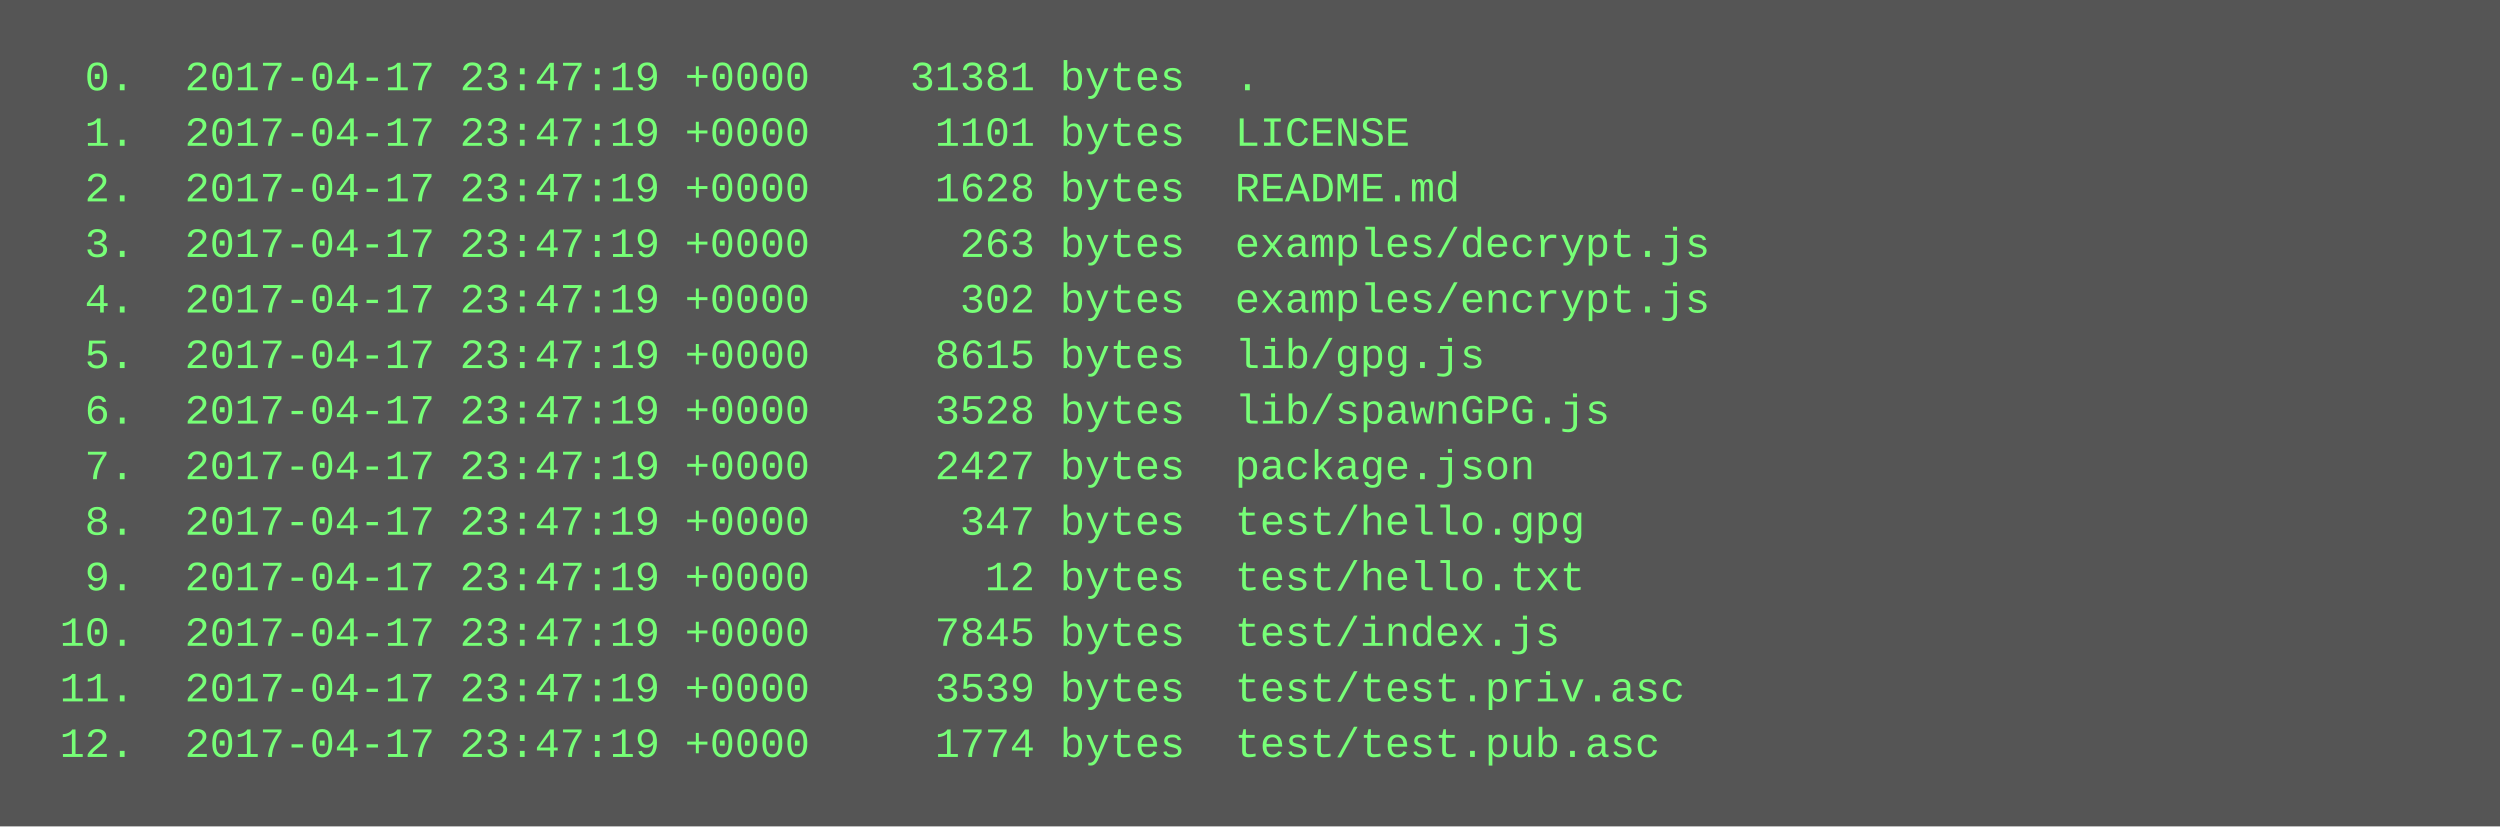
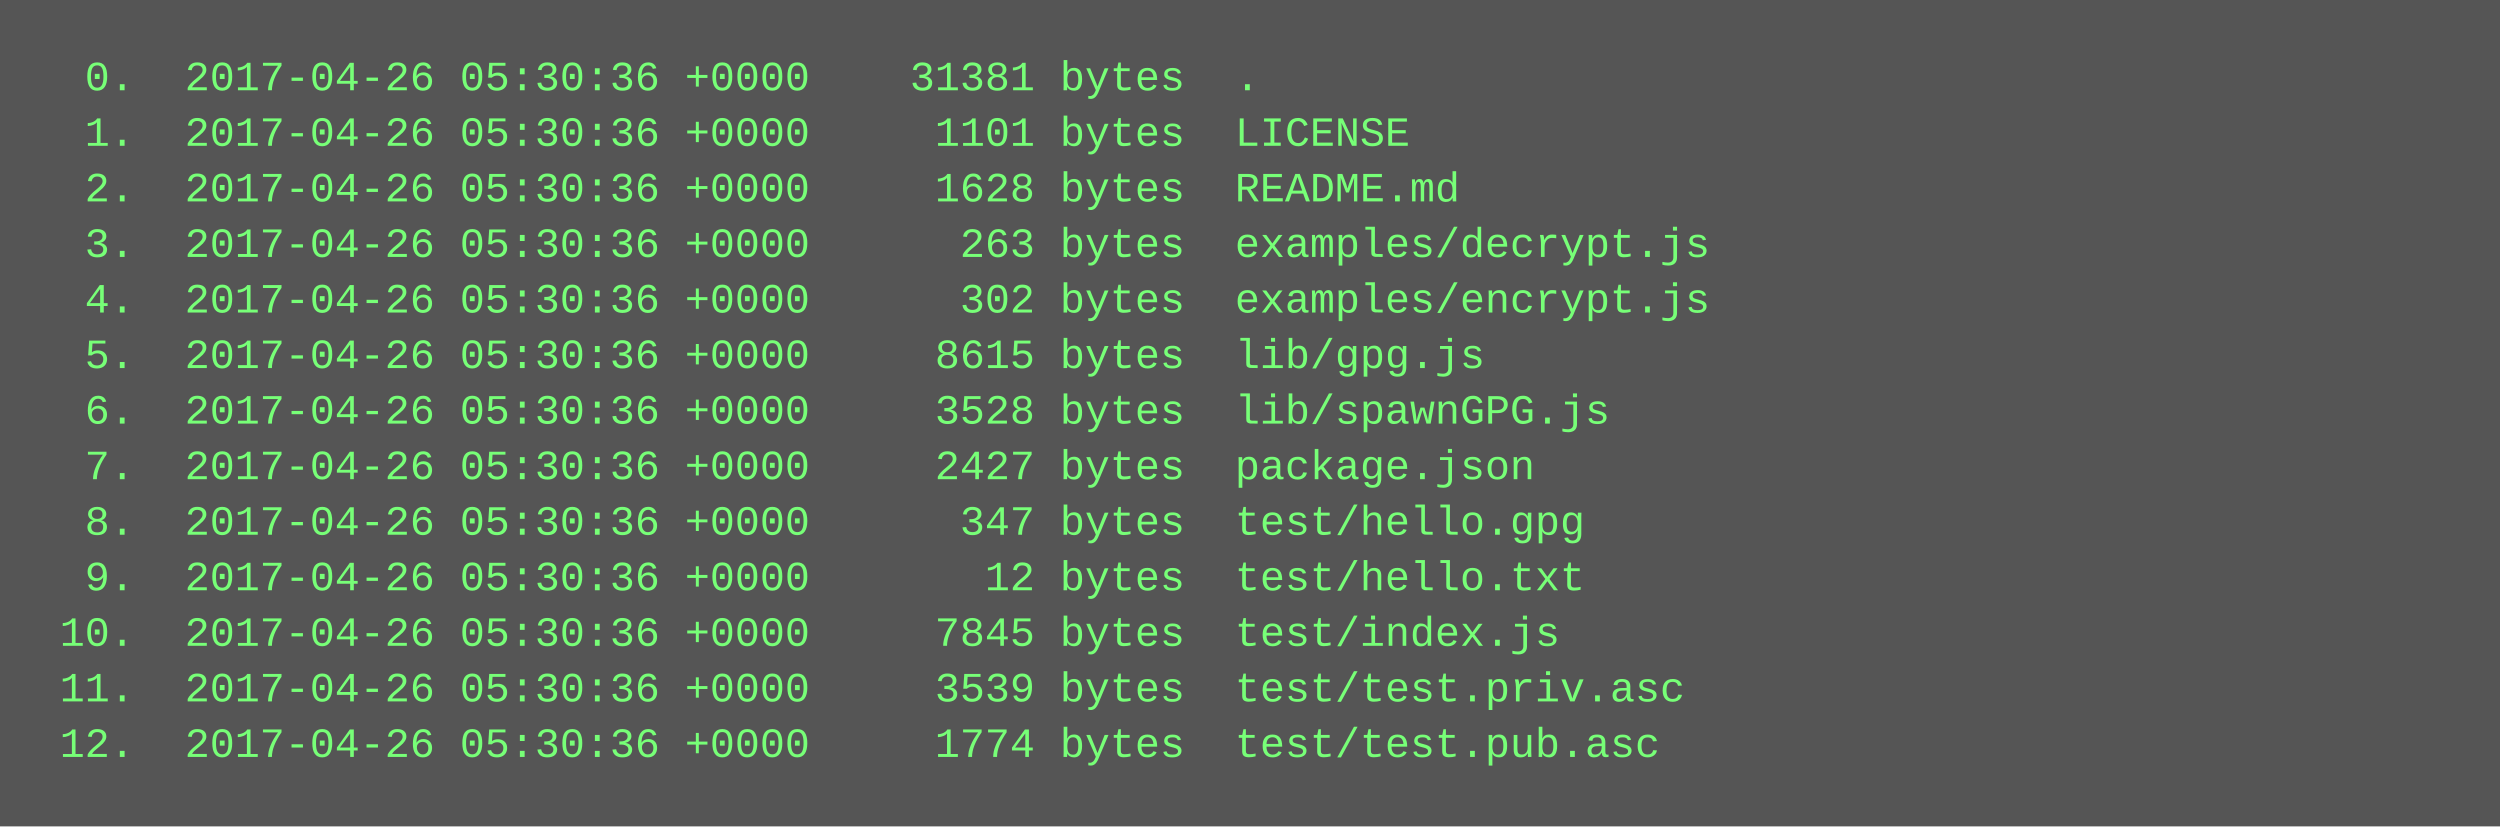
<svg xmlns="http://www.w3.org/2000/svg" height="238" width="720">
  <rect height="238" fill="#555" width="720" />
  <text fill="#7f7" font-family="Courier New" font-size="12" xml:space="preserve">
-     <tspan x="10" y="26">  0.  2017-04-17 23:47:19 +0000    31381 bytes  .</tspan>
-     <tspan x="10" y="42">  1.  2017-04-17 23:47:19 +0000     1101 bytes  LICENSE</tspan>
-     <tspan x="10" y="58">  2.  2017-04-17 23:47:19 +0000     1628 bytes  README.md</tspan>
-     <tspan x="10" y="74">  3.  2017-04-17 23:47:19 +0000      263 bytes  examples/decrypt.js</tspan>
-     <tspan x="10" y="90">  4.  2017-04-17 23:47:19 +0000      302 bytes  examples/encrypt.js</tspan>
-     <tspan x="10" y="106">  5.  2017-04-17 23:47:19 +0000     8615 bytes  lib/gpg.js</tspan>
-     <tspan x="10" y="122">  6.  2017-04-17 23:47:19 +0000     3528 bytes  lib/spawnGPG.js</tspan>
-     <tspan x="10" y="138">  7.  2017-04-17 23:47:19 +0000     2427 bytes  package.json</tspan>
-     <tspan x="10" y="154">  8.  2017-04-17 23:47:19 +0000      347 bytes  test/hello.gpg</tspan>
-     <tspan x="10" y="170">  9.  2017-04-17 23:47:19 +0000       12 bytes  test/hello.txt</tspan>
-     <tspan x="10" y="186"> 10.  2017-04-17 23:47:19 +0000     7845 bytes  test/index.js</tspan>
-     <tspan x="10" y="202"> 11.  2017-04-17 23:47:19 +0000     3539 bytes  test/test.priv.asc</tspan>
-     <tspan x="10" y="218"> 12.  2017-04-17 23:47:19 +0000     1774 bytes  test/test.pub.asc</tspan>
+     <tspan x="10" y="26">  0.  2017-04-26 05:30:36 +0000    31381 bytes  .</tspan>
+     <tspan x="10" y="42">  1.  2017-04-26 05:30:36 +0000     1101 bytes  LICENSE</tspan>
+     <tspan x="10" y="58">  2.  2017-04-26 05:30:36 +0000     1628 bytes  README.md</tspan>
+     <tspan x="10" y="74">  3.  2017-04-26 05:30:36 +0000      263 bytes  examples/decrypt.js</tspan>
+     <tspan x="10" y="90">  4.  2017-04-26 05:30:36 +0000      302 bytes  examples/encrypt.js</tspan>
+     <tspan x="10" y="106">  5.  2017-04-26 05:30:36 +0000     8615 bytes  lib/gpg.js</tspan>
+     <tspan x="10" y="122">  6.  2017-04-26 05:30:36 +0000     3528 bytes  lib/spawnGPG.js</tspan>
+     <tspan x="10" y="138">  7.  2017-04-26 05:30:36 +0000     2427 bytes  package.json</tspan>
+     <tspan x="10" y="154">  8.  2017-04-26 05:30:36 +0000      347 bytes  test/hello.gpg</tspan>
+     <tspan x="10" y="170">  9.  2017-04-26 05:30:36 +0000       12 bytes  test/hello.txt</tspan>
+     <tspan x="10" y="186"> 10.  2017-04-26 05:30:36 +0000     7845 bytes  test/index.js</tspan>
+     <tspan x="10" y="202"> 11.  2017-04-26 05:30:36 +0000     3539 bytes  test/test.priv.asc</tspan>
+     <tspan x="10" y="218"> 12.  2017-04-26 05:30:36 +0000     1774 bytes  test/test.pub.asc</tspan>
  </text>
</svg>
